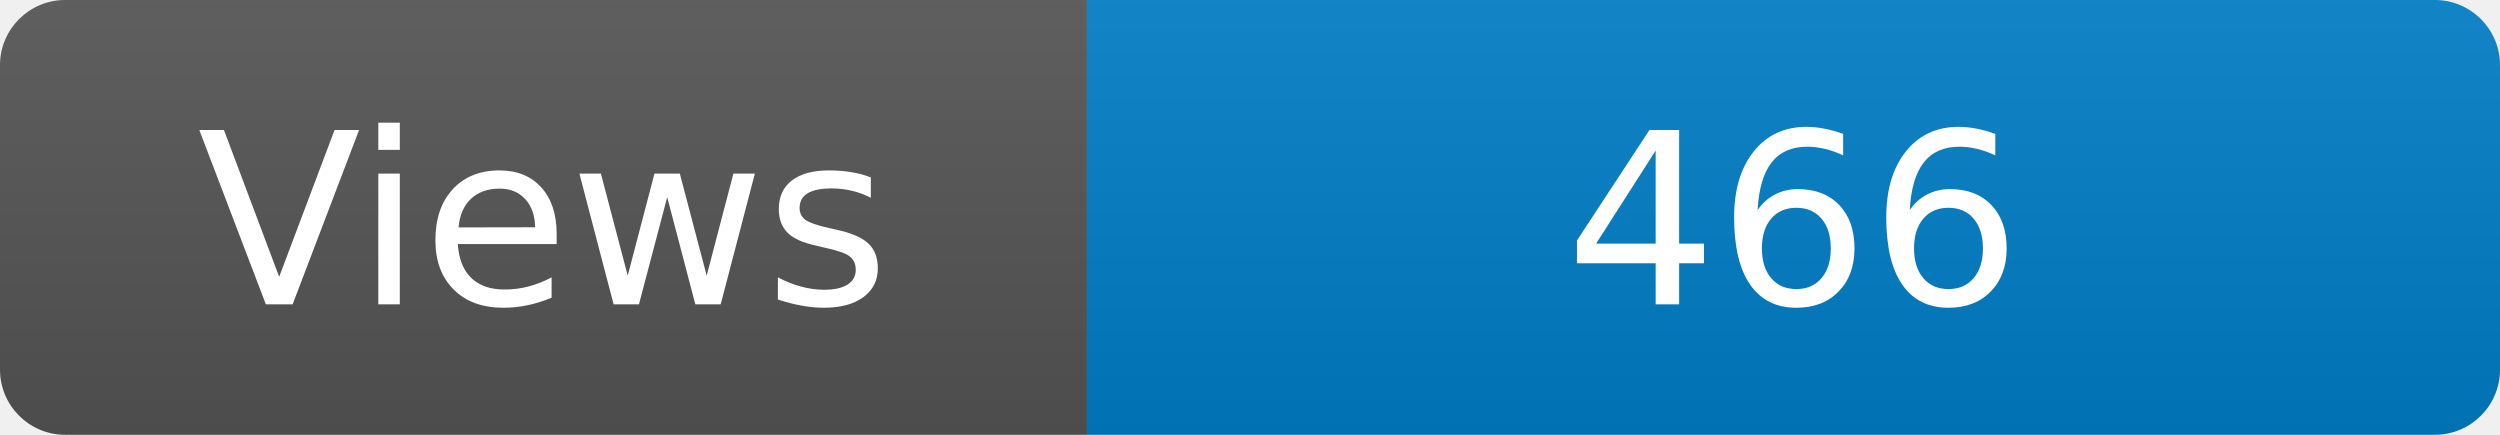
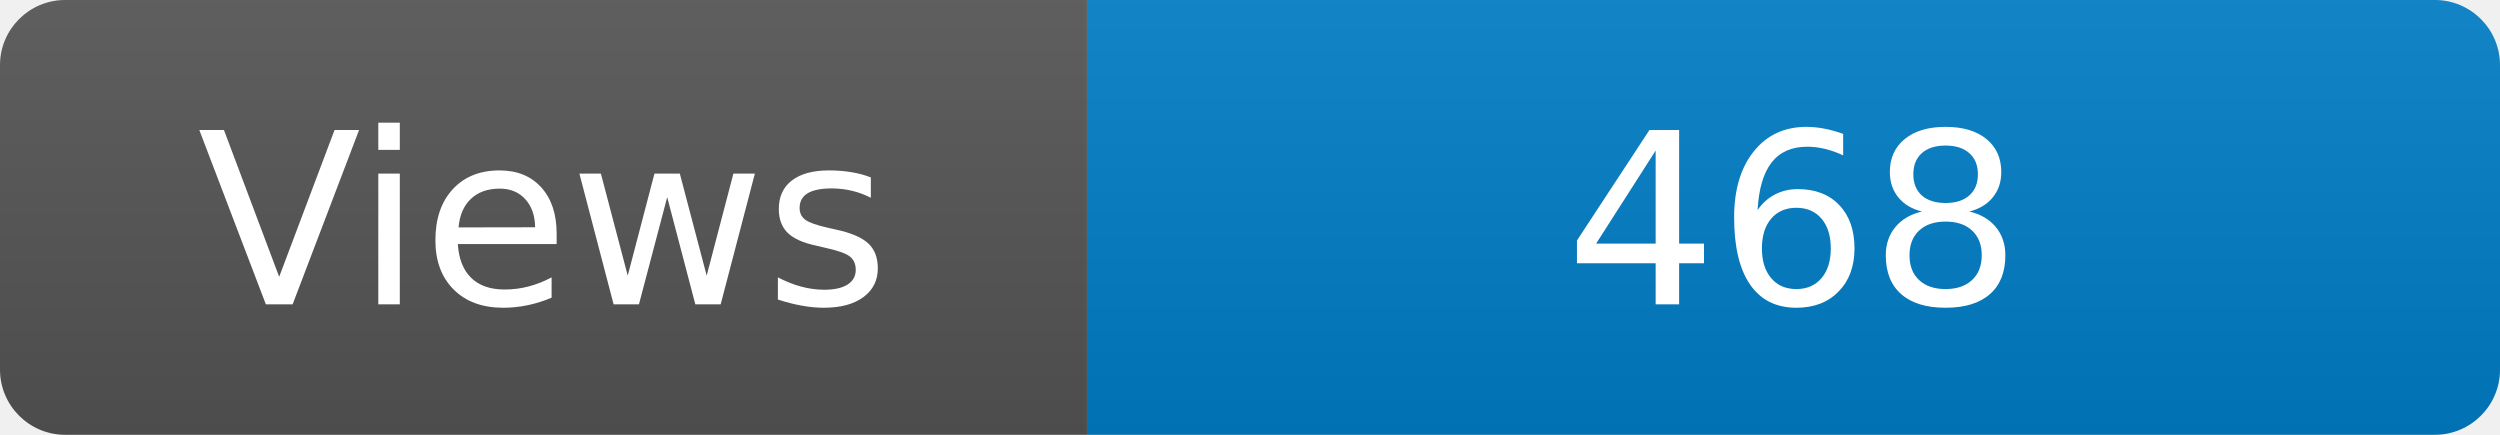
<svg xmlns="http://www.w3.org/2000/svg" width="115" height="20" role="img" aria-label="Maintained?: yes">
  <linearGradient id="s" x2="0" y2="100%">
    <stop offset="0" stop-color="#bbb" stop-opacity=".1" />
    <stop offset="1" stop-opacity=".1" />
  </linearGradient>
  <clipPath id="r">
    <rect width="115" height="20" rx="3" fill="#fff" />
  </clipPath>
  <g clip-path="url(#r)">
    <rect width="50" height="20" fill="#555" />
    <rect x="50" width="160" height="20" fill="#007ec6" />
    <rect width="115" height="20" fill="url(#s)" />
  </g>
  <g fill="#fff" text-anchor="middle" font-family="Verdana,Geneva,DejaVu Sans,sans-serif" font-size="110">
    <text x="250" y="140" transform="scale(.1)" fill="#fff">Views</text>
-     <text x="825" y="140" transform="scale(.1)" fill="#fff">466</text>
+     <text x="825" y="140" transform="scale(.1)" fill="#fff">468</text>
  </g>
</svg>
